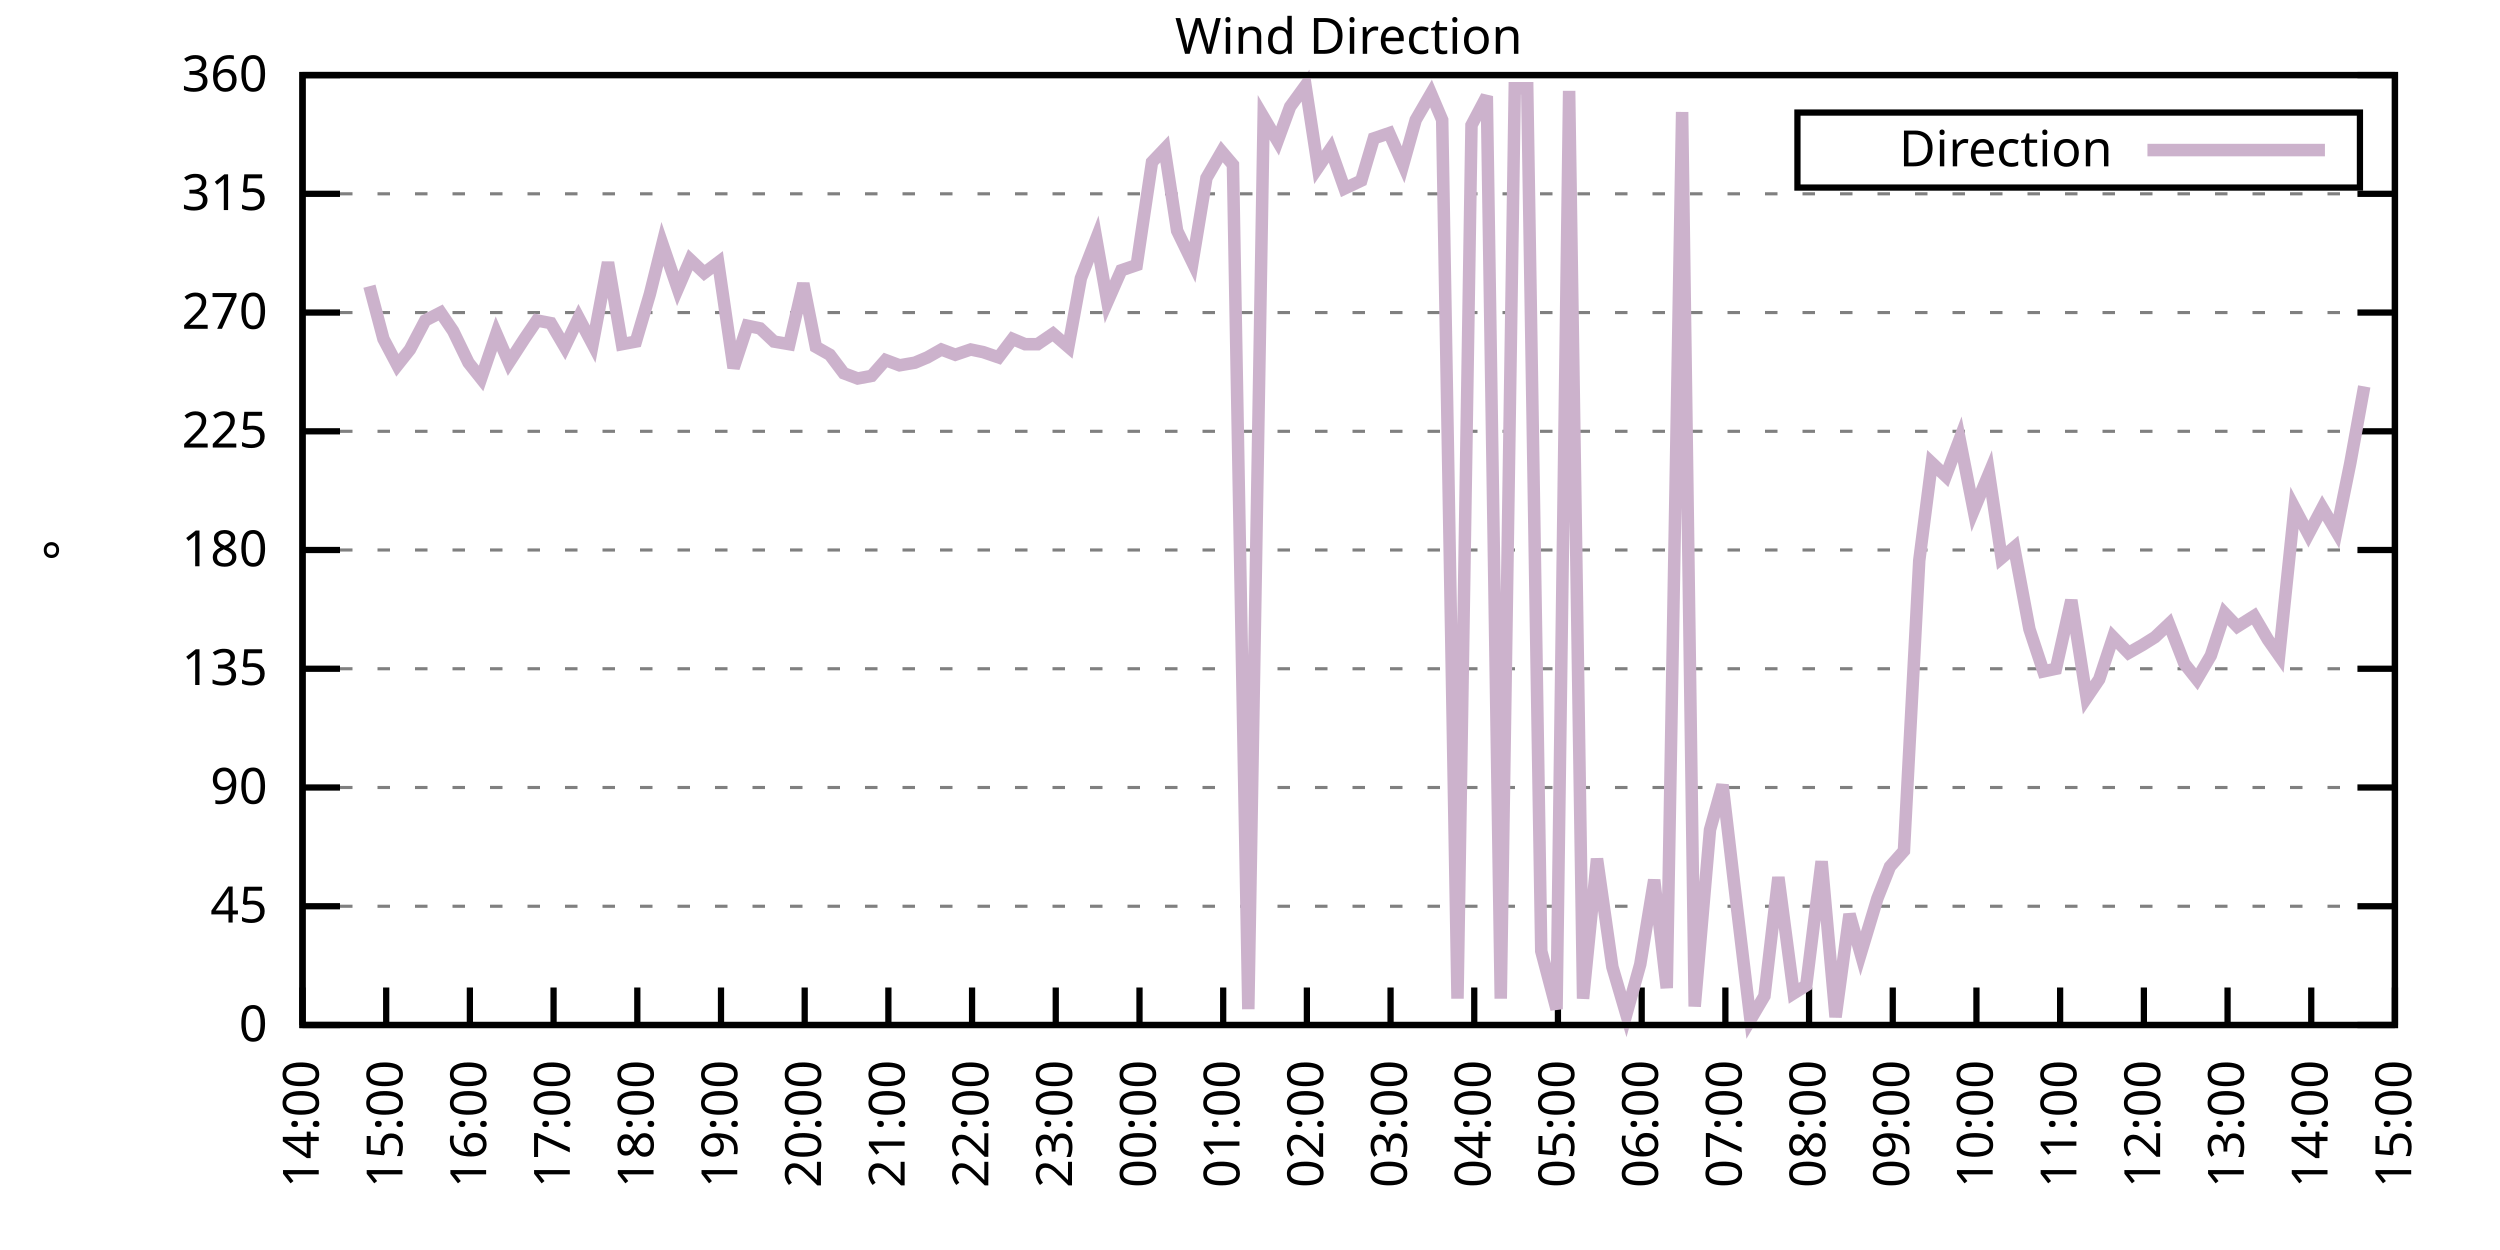
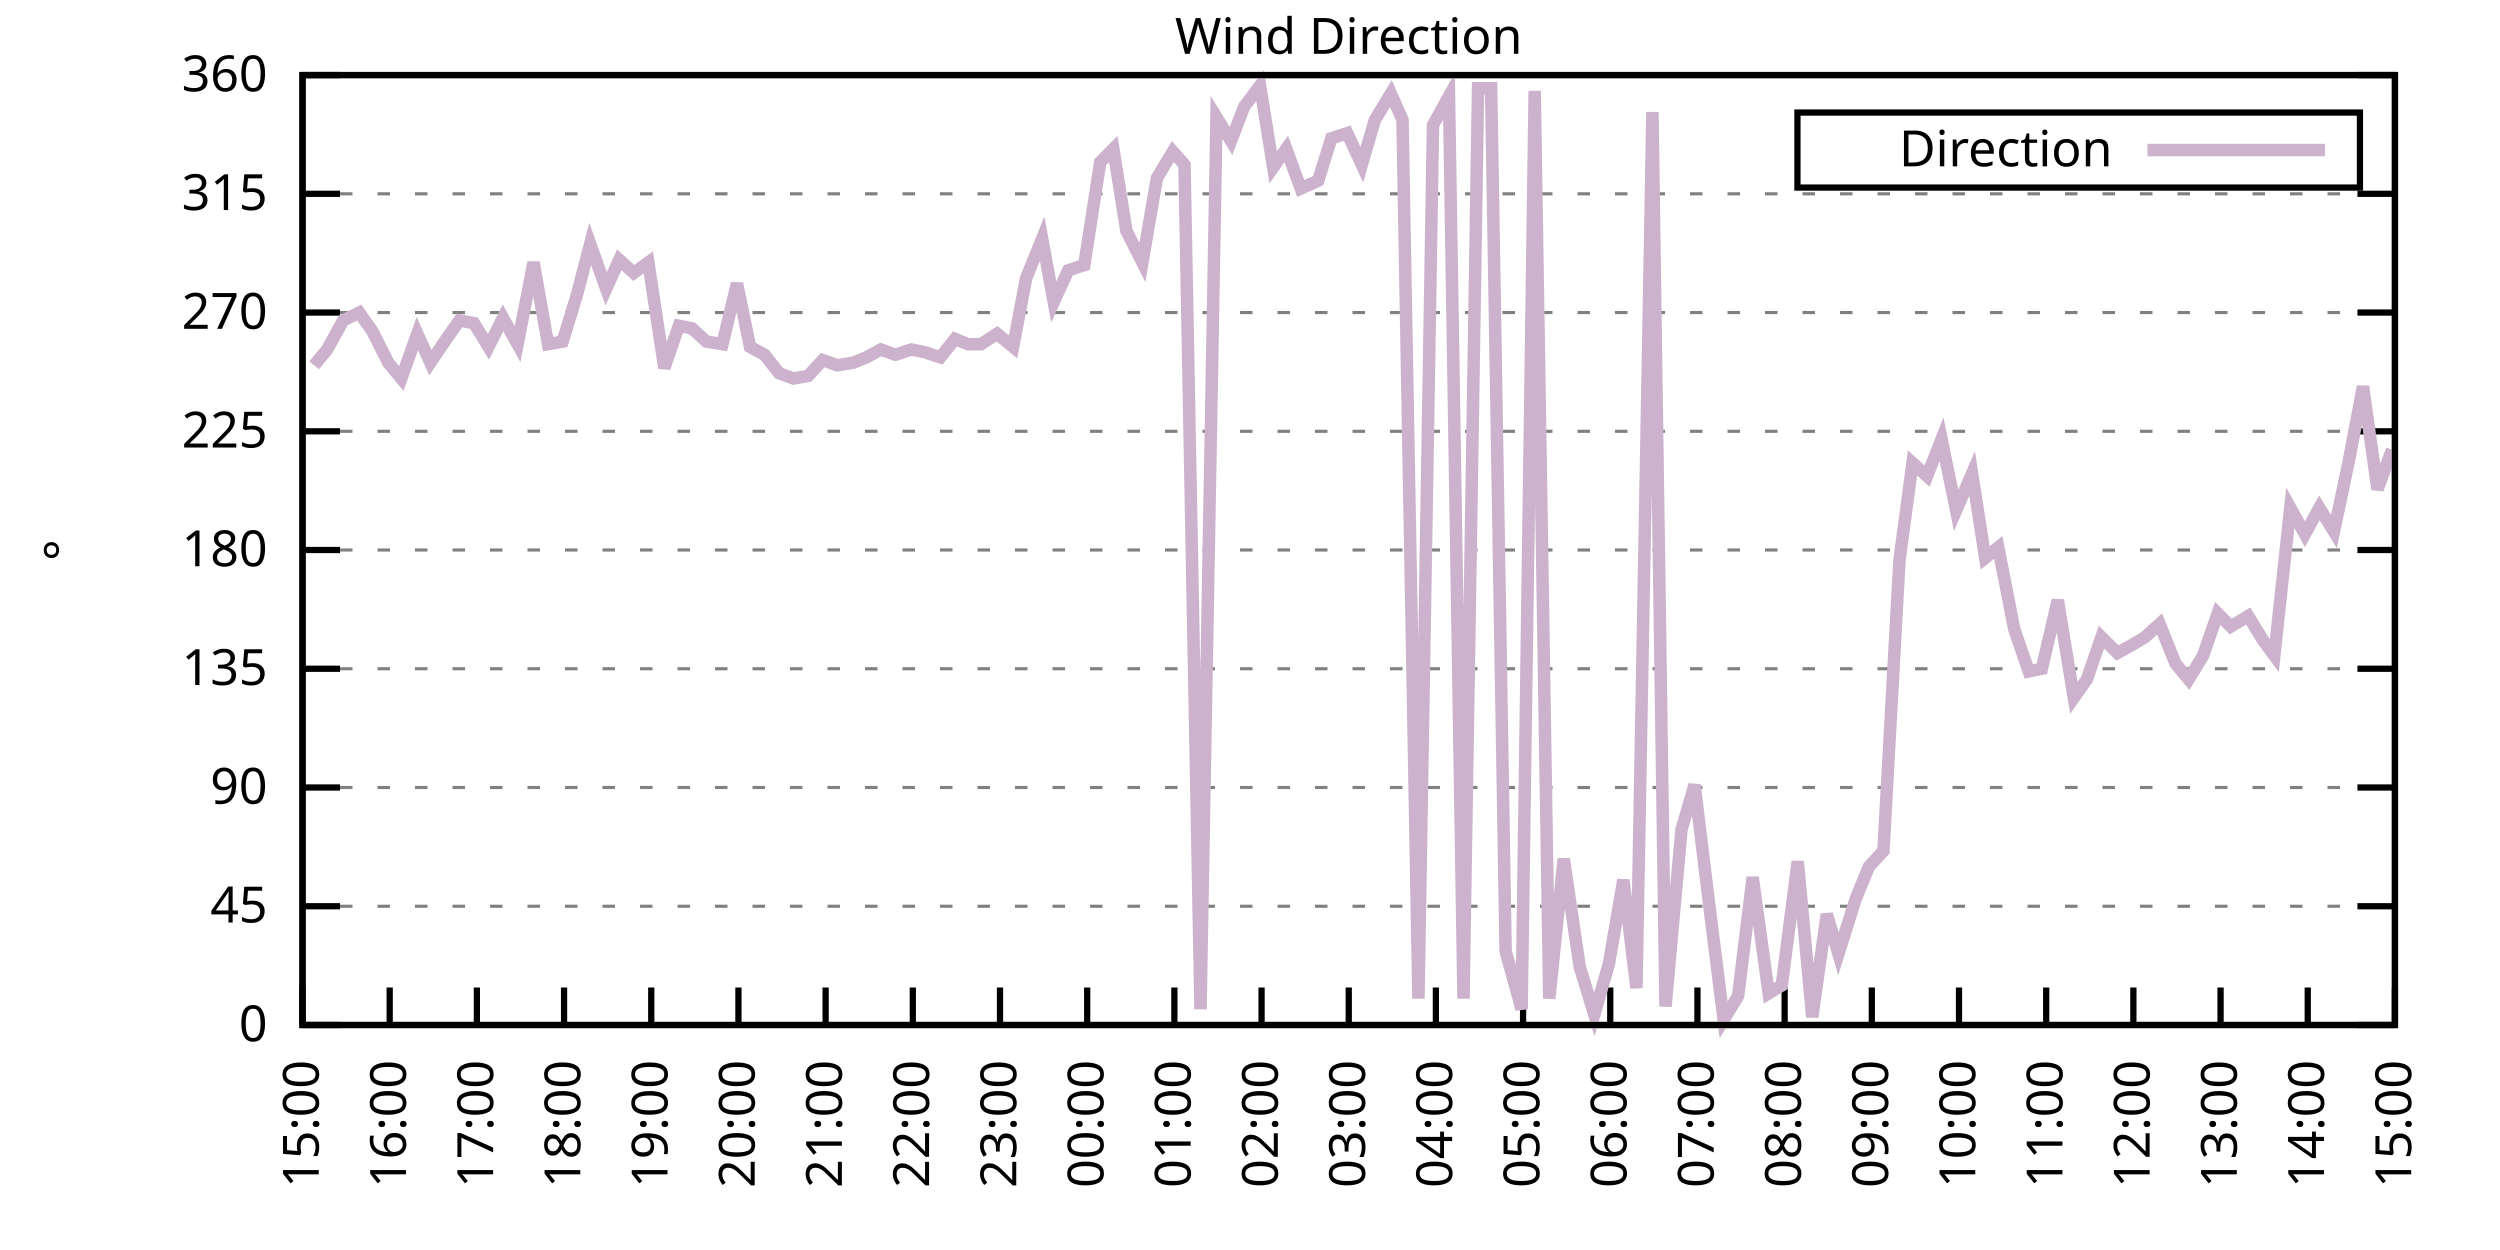
<svg xmlns="http://www.w3.org/2000/svg" xmlns:xlink="http://www.w3.org/1999/xlink" width="400" height="200" viewBox="0 0 400 200">
  <g id="gnuplot_canvas">
    <rect x="0" y="0" width="400" height="200" fill="none" />
    <defs>
      <circle id="gpDot" r="0.5" stroke-width="0.5" stroke="currentColor" />
      <path id="gpPt0" stroke-width="0.333" stroke="currentColor" d="M-1,0 h2 M0,-1 v2" />
      <path id="gpPt1" stroke-width="0.333" stroke="currentColor" d="M-1,-1 L1,1 M1,-1 L-1,1" />
      <path id="gpPt2" stroke-width="0.333" stroke="currentColor" d="M-1,0 L1,0 M0,-1 L0,1 M-1,-1 L1,1 M-1,1 L1,-1" />
      <rect id="gpPt3" stroke-width="0.333" stroke="currentColor" x="-1" y="-1" width="2" height="2" />
      <rect id="gpPt4" stroke-width="0.333" stroke="currentColor" fill="currentColor" x="-1" y="-1" width="2" height="2" />
      <circle id="gpPt5" stroke-width="0.333" stroke="currentColor" cx="0" cy="0" r="1" />
      <use xlink:href="#gpPt5" id="gpPt6" fill="currentColor" stroke="none" />
      <path id="gpPt7" stroke-width="0.333" stroke="currentColor" d="M0,-1.33 L-1.33,0.67 L1.33,0.67 z" />
      <use xlink:href="#gpPt7" id="gpPt8" fill="currentColor" stroke="none" />
      <use xlink:href="#gpPt7" id="gpPt9" stroke="currentColor" transform="rotate(180)" />
      <use xlink:href="#gpPt9" id="gpPt10" fill="currentColor" stroke="none" />
      <use xlink:href="#gpPt3" id="gpPt11" stroke="currentColor" transform="rotate(45)" />
      <use xlink:href="#gpPt11" id="gpPt12" fill="currentColor" stroke="none" />
      <path id="gpPt13" stroke-width="0.333" stroke="currentColor" d="M0,1.330 L1.265,0.411 L0.782,-1.067 L-0.782,-1.076 L-1.265,0.411 z" />
      <use xlink:href="#gpPt13" id="gpPt14" fill="currentColor" stroke="none" />
      <filter id="textbox" filterUnits="objectBoundingBox" x="0" y="0" height="1" width="1">
        <feFlood flood-color="white" flood-opacity="1" result="bgnd" />
        <feComposite in="SourceGraphic" in2="bgnd" operator="atop" />
      </filter>
      <filter id="greybox" filterUnits="objectBoundingBox" x="0" y="0" height="1" width="1">
        <feFlood flood-color="lightgrey" flood-opacity="1" result="grey" />
        <feComposite in="SourceGraphic" in2="grey" operator="atop" />
      </filter>
    </defs>
    <g fill="none" color="white" stroke="currentColor" stroke-width="1.00" stroke-linecap="butt" stroke-linejoin="miter">
</g>
    <g fill="none" color="black" stroke="currentColor" stroke-width="1.00" stroke-linecap="butt" stroke-linejoin="miter">
      <g stroke="none" shape-rendering="crispEdges">
        <polygon fill="rgb(255, 255, 255)" points="48.40,164.00 383.18,164.00 383.18,12.02 48.40,12.02 " />
      </g>
    </g>
    <g fill="none" color="black" stroke="currentColor" stroke-width="1.00" stroke-linecap="butt" stroke-linejoin="miter">
</g>
    <g fill="none" color="black" stroke="black" stroke-width="0.50" stroke-linecap="butt" stroke-linejoin="miter">
</g>
    <g fill="none" color="gray" stroke="currentColor" stroke-width="0.50" stroke-linecap="butt" stroke-linejoin="miter">
      <path stroke="gray" stroke-dasharray="2,4" class="gridline" d="M48.40,164.00 L383.19,164.00  " />
    </g>
    <g fill="none" color="gray" stroke="gray" stroke-width="1.00" stroke-linecap="butt" stroke-linejoin="miter">
</g>
    <g fill="none" color="black" stroke="currentColor" stroke-width="1.00" stroke-linecap="butt" stroke-linejoin="miter">
      <path stroke="black" d="M48.40,164.00 L54.40,164.00 M383.19,164.00 L377.19,164.00  " />
      <g transform="translate(42.80,166.60)" stroke="none" fill="black" font-family="Sans" font-size="8.00" text-anchor="end">
        <text>
          <tspan font-family="Sans"> 0</tspan>
        </text>
      </g>
    </g>
    <g fill="none" color="black" stroke="currentColor" stroke-width="1.00" stroke-linecap="butt" stroke-linejoin="miter">
</g>
    <g fill="none" color="black" stroke="black" stroke-width="0.50" stroke-linecap="butt" stroke-linejoin="miter">
</g>
    <g fill="none" color="gray" stroke="currentColor" stroke-width="0.50" stroke-linecap="butt" stroke-linejoin="miter">
      <path stroke="gray" stroke-dasharray="2,4" class="gridline" d="M48.40,145.00 L383.19,145.00  " />
    </g>
    <g fill="none" color="gray" stroke="gray" stroke-width="1.00" stroke-linecap="butt" stroke-linejoin="miter">
</g>
    <g fill="none" color="black" stroke="currentColor" stroke-width="1.00" stroke-linecap="butt" stroke-linejoin="miter">
      <path stroke="black" d="M48.40,145.00 L54.40,145.00 M383.19,145.00 L377.19,145.00  " />
      <g transform="translate(42.80,147.60)" stroke="none" fill="black" font-family="Sans" font-size="8.00" text-anchor="end">
        <text>
          <tspan font-family="Sans"> 45</tspan>
        </text>
      </g>
    </g>
    <g fill="none" color="black" stroke="currentColor" stroke-width="1.00" stroke-linecap="butt" stroke-linejoin="miter">
</g>
    <g fill="none" color="black" stroke="black" stroke-width="0.50" stroke-linecap="butt" stroke-linejoin="miter">
</g>
    <g fill="none" color="gray" stroke="currentColor" stroke-width="0.50" stroke-linecap="butt" stroke-linejoin="miter">
      <path stroke="gray" stroke-dasharray="2,4" class="gridline" d="M48.40,126.00 L383.19,126.00  " />
    </g>
    <g fill="none" color="gray" stroke="gray" stroke-width="1.00" stroke-linecap="butt" stroke-linejoin="miter">
</g>
    <g fill="none" color="black" stroke="currentColor" stroke-width="1.00" stroke-linecap="butt" stroke-linejoin="miter">
      <path stroke="black" d="M48.40,126.00 L54.40,126.00 M383.19,126.00 L377.19,126.00  " />
      <g transform="translate(42.80,128.60)" stroke="none" fill="black" font-family="Sans" font-size="8.00" text-anchor="end">
        <text>
          <tspan font-family="Sans"> 90</tspan>
        </text>
      </g>
    </g>
    <g fill="none" color="black" stroke="currentColor" stroke-width="1.00" stroke-linecap="butt" stroke-linejoin="miter">
</g>
    <g fill="none" color="black" stroke="black" stroke-width="0.50" stroke-linecap="butt" stroke-linejoin="miter">
</g>
    <g fill="none" color="gray" stroke="currentColor" stroke-width="0.50" stroke-linecap="butt" stroke-linejoin="miter">
      <path stroke="gray" stroke-dasharray="2,4" class="gridline" d="M48.40,107.00 L383.19,107.00  " />
    </g>
    <g fill="none" color="gray" stroke="gray" stroke-width="1.00" stroke-linecap="butt" stroke-linejoin="miter">
</g>
    <g fill="none" color="black" stroke="currentColor" stroke-width="1.00" stroke-linecap="butt" stroke-linejoin="miter">
      <path stroke="black" d="M48.40,107.00 L54.40,107.00 M383.19,107.00 L377.19,107.00  " />
      <g transform="translate(42.80,109.60)" stroke="none" fill="black" font-family="Sans" font-size="8.00" text-anchor="end">
        <text>
          <tspan font-family="Sans"> 135</tspan>
        </text>
      </g>
    </g>
    <g fill="none" color="black" stroke="currentColor" stroke-width="1.00" stroke-linecap="butt" stroke-linejoin="miter">
</g>
    <g fill="none" color="black" stroke="black" stroke-width="0.50" stroke-linecap="butt" stroke-linejoin="miter">
</g>
    <g fill="none" color="gray" stroke="currentColor" stroke-width="0.50" stroke-linecap="butt" stroke-linejoin="miter">
      <path stroke="gray" stroke-dasharray="2,4" class="gridline" d="M48.40,88.00 L383.19,88.00  " />
    </g>
    <g fill="none" color="gray" stroke="gray" stroke-width="1.00" stroke-linecap="butt" stroke-linejoin="miter">
</g>
    <g fill="none" color="black" stroke="currentColor" stroke-width="1.00" stroke-linecap="butt" stroke-linejoin="miter">
      <path stroke="black" d="M48.40,88.00 L54.40,88.00 M383.19,88.00 L377.19,88.00  " />
      <g transform="translate(42.80,90.60)" stroke="none" fill="black" font-family="Sans" font-size="8.00" text-anchor="end">
        <text>
          <tspan font-family="Sans"> 180</tspan>
        </text>
      </g>
    </g>
    <g fill="none" color="black" stroke="currentColor" stroke-width="1.00" stroke-linecap="butt" stroke-linejoin="miter">
</g>
    <g fill="none" color="black" stroke="black" stroke-width="0.50" stroke-linecap="butt" stroke-linejoin="miter">
</g>
    <g fill="none" color="gray" stroke="currentColor" stroke-width="0.50" stroke-linecap="butt" stroke-linejoin="miter">
      <path stroke="gray" stroke-dasharray="2,4" class="gridline" d="M48.40,69.01 L383.19,69.01  " />
    </g>
    <g fill="none" color="gray" stroke="gray" stroke-width="1.00" stroke-linecap="butt" stroke-linejoin="miter">
</g>
    <g fill="none" color="black" stroke="currentColor" stroke-width="1.00" stroke-linecap="butt" stroke-linejoin="miter">
      <path stroke="black" d="M48.40,69.01 L54.40,69.01 M383.19,69.01 L377.19,69.01  " />
      <g transform="translate(42.80,71.61)" stroke="none" fill="black" font-family="Sans" font-size="8.00" text-anchor="end">
        <text>
          <tspan font-family="Sans"> 225</tspan>
        </text>
      </g>
    </g>
    <g fill="none" color="black" stroke="currentColor" stroke-width="1.00" stroke-linecap="butt" stroke-linejoin="miter">
</g>
    <g fill="none" color="black" stroke="black" stroke-width="0.50" stroke-linecap="butt" stroke-linejoin="miter">
</g>
    <g fill="none" color="gray" stroke="currentColor" stroke-width="0.50" stroke-linecap="butt" stroke-linejoin="miter">
      <path stroke="gray" stroke-dasharray="2,4" class="gridline" d="M48.40,50.01 L383.19,50.01  " />
    </g>
    <g fill="none" color="gray" stroke="gray" stroke-width="1.00" stroke-linecap="butt" stroke-linejoin="miter">
</g>
    <g fill="none" color="black" stroke="currentColor" stroke-width="1.00" stroke-linecap="butt" stroke-linejoin="miter">
      <path stroke="black" d="M48.40,50.01 L54.40,50.01 M383.19,50.01 L377.19,50.01  " />
      <g transform="translate(42.80,52.61)" stroke="none" fill="black" font-family="Sans" font-size="8.00" text-anchor="end">
        <text>
          <tspan font-family="Sans"> 270</tspan>
        </text>
      </g>
    </g>
    <g fill="none" color="black" stroke="currentColor" stroke-width="1.00" stroke-linecap="butt" stroke-linejoin="miter">
</g>
    <g fill="none" color="black" stroke="black" stroke-width="0.50" stroke-linecap="butt" stroke-linejoin="miter">
</g>
    <g fill="none" color="gray" stroke="currentColor" stroke-width="0.50" stroke-linecap="butt" stroke-linejoin="miter">
      <path stroke="gray" stroke-dasharray="2,4" class="gridline" d="M48.40,31.01 L383.19,31.01  " />
    </g>
    <g fill="none" color="gray" stroke="gray" stroke-width="1.00" stroke-linecap="butt" stroke-linejoin="miter">
</g>
    <g fill="none" color="black" stroke="currentColor" stroke-width="1.00" stroke-linecap="butt" stroke-linejoin="miter">
      <path stroke="black" d="M48.40,31.01 L54.40,31.01 M383.19,31.01 L377.19,31.01  " />
      <g transform="translate(42.80,33.61)" stroke="none" fill="black" font-family="Sans" font-size="8.00" text-anchor="end">
        <text>
          <tspan font-family="Sans"> 315</tspan>
        </text>
      </g>
    </g>
    <g fill="none" color="black" stroke="currentColor" stroke-width="1.00" stroke-linecap="butt" stroke-linejoin="miter">
</g>
    <g fill="none" color="black" stroke="black" stroke-width="0.50" stroke-linecap="butt" stroke-linejoin="miter">
</g>
    <g fill="none" color="gray" stroke="currentColor" stroke-width="0.50" stroke-linecap="butt" stroke-linejoin="miter">
      <path stroke="gray" stroke-dasharray="2,4" class="gridline" d="M48.40,12.01 L383.19,12.01  " />
    </g>
    <g fill="none" color="gray" stroke="gray" stroke-width="1.00" stroke-linecap="butt" stroke-linejoin="miter">
</g>
    <g fill="none" color="black" stroke="currentColor" stroke-width="1.00" stroke-linecap="butt" stroke-linejoin="miter">
      <path stroke="black" d="M48.40,12.01 L54.40,12.01 M383.19,12.01 L377.19,12.01  " />
      <g transform="translate(42.80,14.61)" stroke="none" fill="black" font-family="Sans" font-size="8.00" text-anchor="end">
        <text>
          <tspan font-family="Sans"> 360</tspan>
        </text>
      </g>
    </g>
    <g fill="none" color="black" stroke="currentColor" stroke-width="1.00" stroke-linecap="butt" stroke-linejoin="miter">
      <path stroke="black" d="M48.40,164.00 L48.40,158.00  " />
      <g transform="translate(51.00,169.60) rotate(270.00)" stroke="none" fill="black" font-family="Sans" font-size="8.00" text-anchor="end">
        <text>
-           <tspan font-family="Sans">14:00</tspan>
-         </text>
-       </g>
-     </g>
-     <g fill="none" color="black" stroke="currentColor" stroke-width="1.00" stroke-linecap="butt" stroke-linejoin="miter">
-       <path stroke="black" d="M61.79,164.00 L61.79,158.00  " />
-       <g transform="translate(64.39,169.60) rotate(270.00)" stroke="none" fill="black" font-family="Sans" font-size="8.00" text-anchor="end">
-         <text>
          <tspan font-family="Sans">15:00</tspan>
        </text>
      </g>
    </g>
    <g fill="none" color="black" stroke="currentColor" stroke-width="1.00" stroke-linecap="butt" stroke-linejoin="miter">
-       <path stroke="black" d="M75.18,164.00 L75.18,158.00  " />
-       <g transform="translate(77.78,169.60) rotate(270.00)" stroke="none" fill="black" font-family="Sans" font-size="8.00" text-anchor="end">
+       <path stroke="black" d="M62.35,164.00 L62.35,158.00  " />
+       <g transform="translate(64.95,169.60) rotate(270.00)" stroke="none" fill="black" font-family="Sans" font-size="8.00" text-anchor="end">
        <text>
          <tspan font-family="Sans">16:00</tspan>
        </text>
      </g>
    </g>
    <g fill="none" color="black" stroke="currentColor" stroke-width="1.00" stroke-linecap="butt" stroke-linejoin="miter">
-       <path stroke="black" d="M88.57,164.00 L88.57,158.00  " />
-       <g transform="translate(91.17,169.60) rotate(270.00)" stroke="none" fill="black" font-family="Sans" font-size="8.00" text-anchor="end">
+       <path stroke="black" d="M76.30,164.00 L76.30,158.00  " />
+       <g transform="translate(78.90,169.60) rotate(270.00)" stroke="none" fill="black" font-family="Sans" font-size="8.00" text-anchor="end">
        <text>
          <tspan font-family="Sans">17:00</tspan>
        </text>
      </g>
    </g>
    <g fill="none" color="black" stroke="currentColor" stroke-width="1.00" stroke-linecap="butt" stroke-linejoin="miter">
-       <path stroke="black" d="M101.97,164.00 L101.97,158.00  " />
-       <g transform="translate(104.57,169.60) rotate(270.00)" stroke="none" fill="black" font-family="Sans" font-size="8.00" text-anchor="end">
+       <path stroke="black" d="M90.25,164.00 L90.25,158.00  " />
+       <g transform="translate(92.85,169.60) rotate(270.00)" stroke="none" fill="black" font-family="Sans" font-size="8.00" text-anchor="end">
        <text>
          <tspan font-family="Sans">18:00</tspan>
        </text>
      </g>
    </g>
    <g fill="none" color="black" stroke="currentColor" stroke-width="1.00" stroke-linecap="butt" stroke-linejoin="miter">
-       <path stroke="black" d="M115.36,164.00 L115.36,158.00  " />
-       <g transform="translate(117.96,169.60) rotate(270.00)" stroke="none" fill="black" font-family="Sans" font-size="8.00" text-anchor="end">
+       <path stroke="black" d="M104.20,164.00 L104.20,158.00  " />
+       <g transform="translate(106.80,169.60) rotate(270.00)" stroke="none" fill="black" font-family="Sans" font-size="8.00" text-anchor="end">
        <text>
          <tspan font-family="Sans">19:00</tspan>
        </text>
      </g>
    </g>
    <g fill="none" color="black" stroke="currentColor" stroke-width="1.00" stroke-linecap="butt" stroke-linejoin="miter">
-       <path stroke="black" d="M128.75,164.00 L128.75,158.00  " />
-       <g transform="translate(131.35,169.60) rotate(270.00)" stroke="none" fill="black" font-family="Sans" font-size="8.00" text-anchor="end">
+       <path stroke="black" d="M118.15,164.00 L118.15,158.00  " />
+       <g transform="translate(120.75,169.60) rotate(270.00)" stroke="none" fill="black" font-family="Sans" font-size="8.00" text-anchor="end">
        <text>
          <tspan font-family="Sans">20:00</tspan>
        </text>
      </g>
    </g>
    <g fill="none" color="black" stroke="currentColor" stroke-width="1.00" stroke-linecap="butt" stroke-linejoin="miter">
-       <path stroke="black" d="M142.14,164.00 L142.14,158.00  " />
-       <g transform="translate(144.74,169.60) rotate(270.00)" stroke="none" fill="black" font-family="Sans" font-size="8.00" text-anchor="end">
+       <path stroke="black" d="M132.10,164.00 L132.10,158.00  " />
+       <g transform="translate(134.70,169.60) rotate(270.00)" stroke="none" fill="black" font-family="Sans" font-size="8.00" text-anchor="end">
        <text>
          <tspan font-family="Sans">21:00</tspan>
        </text>
      </g>
    </g>
    <g fill="none" color="black" stroke="currentColor" stroke-width="1.00" stroke-linecap="butt" stroke-linejoin="miter">
-       <path stroke="black" d="M155.53,164.00 L155.53,158.00  " />
-       <g transform="translate(158.13,169.60) rotate(270.00)" stroke="none" fill="black" font-family="Sans" font-size="8.00" text-anchor="end">
+       <path stroke="black" d="M146.05,164.00 L146.05,158.00  " />
+       <g transform="translate(148.65,169.60) rotate(270.00)" stroke="none" fill="black" font-family="Sans" font-size="8.00" text-anchor="end">
        <text>
          <tspan font-family="Sans">22:00</tspan>
        </text>
      </g>
    </g>
    <g fill="none" color="black" stroke="currentColor" stroke-width="1.00" stroke-linecap="butt" stroke-linejoin="miter">
-       <path stroke="black" d="M168.92,164.00 L168.92,158.00  " />
-       <g transform="translate(171.52,169.60) rotate(270.00)" stroke="none" fill="black" font-family="Sans" font-size="8.00" text-anchor="end">
+       <path stroke="black" d="M160.00,164.00 L160.00,158.00  " />
+       <g transform="translate(162.60,169.60) rotate(270.00)" stroke="none" fill="black" font-family="Sans" font-size="8.00" text-anchor="end">
        <text>
          <tspan font-family="Sans">23:00</tspan>
        </text>
      </g>
    </g>
    <g fill="none" color="black" stroke="currentColor" stroke-width="1.00" stroke-linecap="butt" stroke-linejoin="miter">
-       <path stroke="black" d="M182.32,164.00 L182.32,158.00  " />
-       <g transform="translate(184.92,169.60) rotate(270.00)" stroke="none" fill="black" font-family="Sans" font-size="8.00" text-anchor="end">
+       <path stroke="black" d="M173.95,164.00 L173.95,158.00  " />
+       <g transform="translate(176.55,169.60) rotate(270.00)" stroke="none" fill="black" font-family="Sans" font-size="8.00" text-anchor="end">
        <text>
          <tspan font-family="Sans">00:00</tspan>
        </text>
      </g>
    </g>
    <g fill="none" color="black" stroke="currentColor" stroke-width="1.00" stroke-linecap="butt" stroke-linejoin="miter">
-       <path stroke="black" d="M195.71,164.00 L195.71,158.00  " />
-       <g transform="translate(198.31,169.60) rotate(270.00)" stroke="none" fill="black" font-family="Sans" font-size="8.00" text-anchor="end">
+       <path stroke="black" d="M187.90,164.00 L187.90,158.00  " />
+       <g transform="translate(190.50,169.60) rotate(270.00)" stroke="none" fill="black" font-family="Sans" font-size="8.00" text-anchor="end">
        <text>
          <tspan font-family="Sans">01:00</tspan>
        </text>
      </g>
    </g>
    <g fill="none" color="black" stroke="currentColor" stroke-width="1.00" stroke-linecap="butt" stroke-linejoin="miter">
-       <path stroke="black" d="M209.10,164.00 L209.10,158.00  " />
-       <g transform="translate(211.70,169.60) rotate(270.00)" stroke="none" fill="black" font-family="Sans" font-size="8.00" text-anchor="end">
+       <path stroke="black" d="M201.85,164.00 L201.85,158.00  " />
+       <g transform="translate(204.45,169.60) rotate(270.00)" stroke="none" fill="black" font-family="Sans" font-size="8.00" text-anchor="end">
        <text>
          <tspan font-family="Sans">02:00</tspan>
        </text>
      </g>
    </g>
    <g fill="none" color="black" stroke="currentColor" stroke-width="1.00" stroke-linecap="butt" stroke-linejoin="miter">
-       <path stroke="black" d="M222.49,164.00 L222.49,158.00  " />
-       <g transform="translate(225.09,169.60) rotate(270.00)" stroke="none" fill="black" font-family="Sans" font-size="8.00" text-anchor="end">
+       <path stroke="black" d="M215.80,164.00 L215.80,158.00  " />
+       <g transform="translate(218.40,169.60) rotate(270.00)" stroke="none" fill="black" font-family="Sans" font-size="8.00" text-anchor="end">
        <text>
          <tspan font-family="Sans">03:00</tspan>
        </text>
      </g>
    </g>
    <g fill="none" color="black" stroke="currentColor" stroke-width="1.00" stroke-linecap="butt" stroke-linejoin="miter">
-       <path stroke="black" d="M235.88,164.00 L235.88,158.00  " />
-       <g transform="translate(238.48,169.60) rotate(270.00)" stroke="none" fill="black" font-family="Sans" font-size="8.00" text-anchor="end">
+       <path stroke="black" d="M229.74,164.00 L229.74,158.00  " />
+       <g transform="translate(232.34,169.60) rotate(270.00)" stroke="none" fill="black" font-family="Sans" font-size="8.00" text-anchor="end">
        <text>
          <tspan font-family="Sans">04:00</tspan>
        </text>
      </g>
    </g>
    <g fill="none" color="black" stroke="currentColor" stroke-width="1.00" stroke-linecap="butt" stroke-linejoin="miter">
-       <path stroke="black" d="M249.27,164.00 L249.27,158.00  " />
-       <g transform="translate(251.87,169.60) rotate(270.00)" stroke="none" fill="black" font-family="Sans" font-size="8.00" text-anchor="end">
+       <path stroke="black" d="M243.69,164.00 L243.69,158.00  " />
+       <g transform="translate(246.29,169.60) rotate(270.00)" stroke="none" fill="black" font-family="Sans" font-size="8.00" text-anchor="end">
        <text>
          <tspan font-family="Sans">05:00</tspan>
        </text>
      </g>
    </g>
    <g fill="none" color="black" stroke="currentColor" stroke-width="1.00" stroke-linecap="butt" stroke-linejoin="miter">
-       <path stroke="black" d="M262.67,164.00 L262.67,158.00  " />
-       <g transform="translate(265.27,169.60) rotate(270.00)" stroke="none" fill="black" font-family="Sans" font-size="8.00" text-anchor="end">
+       <path stroke="black" d="M257.64,164.00 L257.64,158.00  " />
+       <g transform="translate(260.24,169.60) rotate(270.00)" stroke="none" fill="black" font-family="Sans" font-size="8.00" text-anchor="end">
        <text>
          <tspan font-family="Sans">06:00</tspan>
        </text>
      </g>
    </g>
    <g fill="none" color="black" stroke="currentColor" stroke-width="1.00" stroke-linecap="butt" stroke-linejoin="miter">
-       <path stroke="black" d="M276.06,164.00 L276.06,158.00  " />
-       <g transform="translate(278.66,169.60) rotate(270.00)" stroke="none" fill="black" font-family="Sans" font-size="8.00" text-anchor="end">
+       <path stroke="black" d="M271.59,164.00 L271.59,158.00  " />
+       <g transform="translate(274.19,169.60) rotate(270.00)" stroke="none" fill="black" font-family="Sans" font-size="8.00" text-anchor="end">
        <text>
          <tspan font-family="Sans">07:00</tspan>
        </text>
      </g>
    </g>
    <g fill="none" color="black" stroke="currentColor" stroke-width="1.00" stroke-linecap="butt" stroke-linejoin="miter">
-       <path stroke="black" d="M289.45,164.00 L289.45,158.00  " />
-       <g transform="translate(292.05,169.60) rotate(270.00)" stroke="none" fill="black" font-family="Sans" font-size="8.00" text-anchor="end">
+       <path stroke="black" d="M285.54,164.00 L285.54,158.00  " />
+       <g transform="translate(288.14,169.60) rotate(270.00)" stroke="none" fill="black" font-family="Sans" font-size="8.00" text-anchor="end">
        <text>
          <tspan font-family="Sans">08:00</tspan>
        </text>
      </g>
    </g>
    <g fill="none" color="black" stroke="currentColor" stroke-width="1.00" stroke-linecap="butt" stroke-linejoin="miter">
-       <path stroke="black" d="M302.84,164.00 L302.84,158.00  " />
-       <g transform="translate(305.44,169.60) rotate(270.00)" stroke="none" fill="black" font-family="Sans" font-size="8.00" text-anchor="end">
+       <path stroke="black" d="M299.49,164.00 L299.49,158.00  " />
+       <g transform="translate(302.09,169.60) rotate(270.00)" stroke="none" fill="black" font-family="Sans" font-size="8.00" text-anchor="end">
        <text>
          <tspan font-family="Sans">09:00</tspan>
        </text>
      </g>
    </g>
    <g fill="none" color="black" stroke="currentColor" stroke-width="1.00" stroke-linecap="butt" stroke-linejoin="miter">
-       <path stroke="black" d="M316.23,164.00 L316.23,158.00  " />
-       <g transform="translate(318.83,169.60) rotate(270.00)" stroke="none" fill="black" font-family="Sans" font-size="8.00" text-anchor="end">
+       <path stroke="black" d="M313.44,164.00 L313.44,158.00  " />
+       <g transform="translate(316.04,169.60) rotate(270.00)" stroke="none" fill="black" font-family="Sans" font-size="8.00" text-anchor="end">
        <text>
          <tspan font-family="Sans">10:00</tspan>
        </text>
      </g>
    </g>
    <g fill="none" color="black" stroke="currentColor" stroke-width="1.00" stroke-linecap="butt" stroke-linejoin="miter">
-       <path stroke="black" d="M329.62,164.00 L329.62,158.00  " />
-       <g transform="translate(332.22,169.60) rotate(270.00)" stroke="none" fill="black" font-family="Sans" font-size="8.00" text-anchor="end">
+       <path stroke="black" d="M327.39,164.00 L327.39,158.00  " />
+       <g transform="translate(329.99,169.60) rotate(270.00)" stroke="none" fill="black" font-family="Sans" font-size="8.00" text-anchor="end">
        <text>
          <tspan font-family="Sans">11:00</tspan>
        </text>
      </g>
    </g>
    <g fill="none" color="black" stroke="currentColor" stroke-width="1.00" stroke-linecap="butt" stroke-linejoin="miter">
-       <path stroke="black" d="M343.02,164.00 L343.02,158.00  " />
-       <g transform="translate(345.62,169.60) rotate(270.00)" stroke="none" fill="black" font-family="Sans" font-size="8.00" text-anchor="end">
+       <path stroke="black" d="M341.34,164.00 L341.34,158.00  " />
+       <g transform="translate(343.94,169.60) rotate(270.00)" stroke="none" fill="black" font-family="Sans" font-size="8.00" text-anchor="end">
        <text>
          <tspan font-family="Sans">12:00</tspan>
        </text>
      </g>
    </g>
    <g fill="none" color="black" stroke="currentColor" stroke-width="1.00" stroke-linecap="butt" stroke-linejoin="miter">
-       <path stroke="black" d="M356.41,164.00 L356.41,158.00  " />
-       <g transform="translate(359.01,169.60) rotate(270.00)" stroke="none" fill="black" font-family="Sans" font-size="8.00" text-anchor="end">
+       <path stroke="black" d="M355.29,164.00 L355.29,158.00  " />
+       <g transform="translate(357.89,169.60) rotate(270.00)" stroke="none" fill="black" font-family="Sans" font-size="8.00" text-anchor="end">
        <text>
          <tspan font-family="Sans">13:00</tspan>
        </text>
      </g>
    </g>
    <g fill="none" color="black" stroke="currentColor" stroke-width="1.00" stroke-linecap="butt" stroke-linejoin="miter">
-       <path stroke="black" d="M369.80,164.00 L369.80,158.00  " />
-       <g transform="translate(372.40,169.60) rotate(270.00)" stroke="none" fill="black" font-family="Sans" font-size="8.00" text-anchor="end">
+       <path stroke="black" d="M369.24,164.00 L369.24,158.00  " />
+       <g transform="translate(371.84,169.60) rotate(270.00)" stroke="none" fill="black" font-family="Sans" font-size="8.00" text-anchor="end">
        <text>
          <tspan font-family="Sans">14:00</tspan>
        </text>
      </g>
    </g>
    <g fill="none" color="black" stroke="currentColor" stroke-width="1.00" stroke-linecap="butt" stroke-linejoin="miter">
      <path stroke="black" d="M383.19,164.00 L383.19,158.00  " />
      <g transform="translate(385.79,169.60) rotate(270.00)" stroke="none" fill="black" font-family="Sans" font-size="8.00" text-anchor="end">
        <text>
          <tspan font-family="Sans">15:00</tspan>
        </text>
      </g>
    </g>
    <g fill="none" color="black" stroke="currentColor" stroke-width="1.00" stroke-linecap="butt" stroke-linejoin="miter">
</g>
    <g fill="none" color="black" stroke="currentColor" stroke-width="1.00" stroke-linecap="butt" stroke-linejoin="miter">
      <path stroke="black" d="M48.40,12.01 L48.40,164.00 L383.19,164.00 L383.19,12.01 L48.40,12.01 Z  " />
    </g>
    <g fill="none" color="black" stroke="currentColor" stroke-width="1.00" stroke-linecap="butt" stroke-linejoin="miter">
</g>
    <g fill="none" color="black" stroke="currentColor" stroke-width="1.00" stroke-linecap="butt" stroke-linejoin="miter">
      <path stroke="black" d="M287.59,30.01 L287.59,18.01 L377.59,18.01 L377.59,30.01 L287.59,30.01 Z  " />
    </g>
    <g id="Wind_direction_plot_1">
      <g fill="none" color="white" stroke="black" stroke-width="2.00" stroke-linecap="butt" stroke-linejoin="miter">
</g>
      <g fill="none" color="black" stroke="currentColor" stroke-width="2.00" stroke-linecap="butt" stroke-linejoin="miter">
        <g transform="translate(337.99,26.61)" stroke="none" fill="black" font-family="Sans" font-size="8.00" text-anchor="end">
          <text>
            <tspan font-family="Sans">Direction</tspan>
          </text>
        </g>
      </g>
      <g fill="none" color="black" stroke="currentColor" stroke-width="2.00" stroke-linecap="butt" stroke-linejoin="miter">
-         <path stroke="rgb(204, 178, 204)" d="M343.59,24.01 L371.99,24.01 M59.11,45.79 L61.35,54.23 L63.58,58.45 L65.59,55.92 L68.04,51.27 L70.50,50.01   L72.50,52.96 L74.96,58.03 L76.97,60.56 L79.42,53.39 L81.43,58.03 L83.89,54.23 L85.90,51.27 L88.13,51.70   L90.36,55.50 L92.59,50.85 L94.82,55.07 L97.28,41.99 L99.51,55.07 L101.74,54.65 L103.98,47.05 L105.98,39.03   L108.44,46.21 L110.45,41.56 L112.68,43.67 L114.91,41.99 L117.37,58.87 L119.60,52.12 L121.61,52.54 L123.84,54.65   L126.29,55.07 L128.53,45.36 L130.54,55.50 L132.77,56.76 L135.00,59.72 L137.23,60.56 L139.46,60.14 L141.69,57.61   L143.93,58.45 L146.38,58.03 L148.39,57.18 L150.62,55.92 L152.85,56.76 L155.31,55.92 L157.32,56.34 L159.77,57.18   L162.01,54.23 L164.01,55.07 L166.02,55.07 L168.48,53.39 L170.93,55.50 L172.94,44.52 L175.40,38.19 L177.18,48.32   L179.41,43.25 L181.87,42.41 L184.32,25.94 L186.33,23.83 L188.34,36.92 L190.80,41.99 L193.03,28.48 L195.48,24.25   L197.27,26.36 L199.73,161.47 L202.18,18.77 L204.41,22.56 L206.42,17.08 L208.88,13.70 L210.88,26.79 L212.89,23.83   L215.13,30.16 L217.80,28.90 L219.81,22.14 L222.27,21.30 L224.50,26.36 L226.51,19.19 L228.96,14.97 L230.75,19.19   L233.20,159.78 L235.44,20.03 L237.89,15.39 L240.12,159.78 L242.36,14.12 L244.36,14.12 L246.60,152.18 L249.05,161.47   L251.06,14.54 L253.29,159.78 L255.52,137.40 L257.98,154.71 L260.21,162.31 L262.44,154.29 L264.67,140.78 L266.68,158.09   L269.14,17.92 L271.15,161.04 L273.60,132.76 L275.61,125.58 L277.84,144.58 L280.07,163.16 L282.31,159.36 L284.54,140.36   L286.99,158.93 L289.00,157.67 L291.46,137.82 L293.69,162.73 L295.92,146.27 L297.71,152.60 L300.39,143.73 L302.39,138.67   L304.63,136.14 L307.08,89.69 L309.09,74.07 L311.32,76.18 L313.55,70.27 L315.79,81.67 L318.24,75.76 L320.25,89.27   L322.26,87.58 L324.71,100.67 L326.95,107.43 L328.95,107.00 L331.41,96.03 L333.86,111.65 L335.87,108.69 L338.10,101.94   L340.56,104.47 L342.79,103.20 L344.80,101.94 L347.03,99.83 L349.49,106.16 L351.50,108.69 L353.73,104.89 L355.96,98.14   L357.97,100.25 L360.65,98.56 L362.88,102.36 L364.66,104.89 L367.12,81.25 L369.35,85.47 L371.58,81.25 L373.82,85.05   L376.05,74.07 L378.28,61.83  " />
+         <path stroke="rgb(204, 178, 204)" d="M343.59,24.01 L371.99,24.01 M50.26,58.45 L52.35,55.92 L54.91,51.27 L57.47,50.01 L59.56,52.96 L62.12,58.03   L64.21,60.56 L66.77,53.39 L68.86,58.03 L71.42,54.23 L73.51,51.27 L75.83,51.70 L78.16,55.50 L80.48,50.85   L82.81,55.07 L85.37,41.99 L87.69,55.07 L90.02,54.65 L92.34,47.05 L94.43,39.03 L96.99,46.21 L99.08,41.56   L101.41,43.67 L103.73,41.99 L106.29,58.87 L108.62,52.12 L110.71,52.54 L113.03,54.65 L115.59,55.07 L117.92,45.36   L120.01,55.50 L122.33,56.76 L124.66,59.72 L126.98,60.56 L129.31,60.14 L131.63,57.61 L133.96,58.45 L136.51,58.03   L138.61,57.18 L140.93,55.92 L143.26,56.76 L145.81,55.92 L147.91,56.34 L150.46,57.18 L152.79,54.23 L154.88,55.07   L156.97,55.07 L159.53,53.39 L162.09,55.50 L164.18,44.52 L166.74,38.19 L168.60,48.32 L170.92,43.25 L173.48,42.41   L176.04,25.94 L178.13,23.83 L180.22,36.92 L182.78,41.99 L185.11,28.48 L187.66,24.25 L189.52,26.36 L192.08,161.47   L194.64,18.77 L196.96,22.56 L199.06,17.08 L201.61,13.70 L203.71,26.79 L205.80,23.83 L208.12,30.16 L210.91,28.90   L213.01,22.14 L215.56,21.30 L217.89,26.36 L219.98,19.19 L222.54,14.97 L224.40,19.19 L226.95,159.78 L229.28,20.03   L231.84,15.39 L234.16,159.78 L236.49,14.12 L238.58,14.12 L240.90,152.18 L243.46,161.47 L245.55,14.54 L247.88,159.78   L250.20,137.40 L252.76,154.71 L255.09,162.31 L257.41,154.29 L259.74,140.78 L261.83,158.09 L264.39,17.92 L266.48,161.04   L269.04,132.76 L271.13,125.58 L273.45,144.58 L275.78,163.16 L278.10,159.36 L280.43,140.36 L282.99,158.93 L285.08,157.67   L287.64,137.82 L289.96,162.73 L292.29,146.27 L294.15,152.60 L296.94,143.73 L299.03,138.67 L301.35,136.14 L303.91,89.69   L306.00,74.07 L308.33,76.18 L310.65,70.27 L312.98,81.67 L315.53,75.76 L317.63,89.27 L319.72,87.58 L322.28,100.67   L324.60,107.43 L326.69,107.00 L329.25,96.03 L331.81,111.65 L333.90,108.69 L336.23,101.94 L338.78,104.47 L341.11,103.20   L343.20,101.94 L345.53,99.83 L348.08,106.16 L350.18,108.69 L352.50,104.89 L354.83,98.14 L356.92,100.25 L359.71,98.56   L362.03,102.36 L363.89,104.89 L366.45,81.25 L368.78,85.47 L371.10,81.25 L373.43,85.05 L375.75,74.07 L378.08,61.83   L380.40,78.29 L382.73,71.96  " />
      </g>
    </g>
    <g fill="none" color="black" stroke="currentColor" stroke-width="2.00" stroke-linecap="butt" stroke-linejoin="miter">
</g>
    <g fill="none" color="black" stroke="black" stroke-width="1.00" stroke-linecap="butt" stroke-linejoin="miter">
</g>
    <g fill="none" color="black" stroke="currentColor" stroke-width="1.00" stroke-linecap="butt" stroke-linejoin="miter">
      <path stroke="black" d="M48.40,12.01 L48.40,164.00 L383.19,164.00 L383.19,12.01 L48.40,12.01 Z  " />
      <g transform="translate(12.80,88.01) rotate(270.00)" stroke="none" fill="black" font-family="Sans" font-size="8.00" text-anchor="middle">
        <text>
          <tspan font-family="Sans">°</tspan>
        </text>
      </g>
    </g>
    <g fill="none" color="black" stroke="currentColor" stroke-width="1.00" stroke-linecap="butt" stroke-linejoin="miter">
</g>
    <g fill="none" color="black" stroke="currentColor" stroke-width="1.00" stroke-linecap="butt" stroke-linejoin="miter">
      <g transform="translate(215.79,8.61)" stroke="none" fill="black" font-family="Sans" font-size="8.00" text-anchor="middle">
        <text>
          <tspan font-family="Sans">Wind Direction</tspan>
        </text>
      </g>
    </g>
    <g fill="none" color="black" stroke="currentColor" stroke-width="1.00" stroke-linecap="butt" stroke-linejoin="miter">
</g>
  </g>
</svg>
